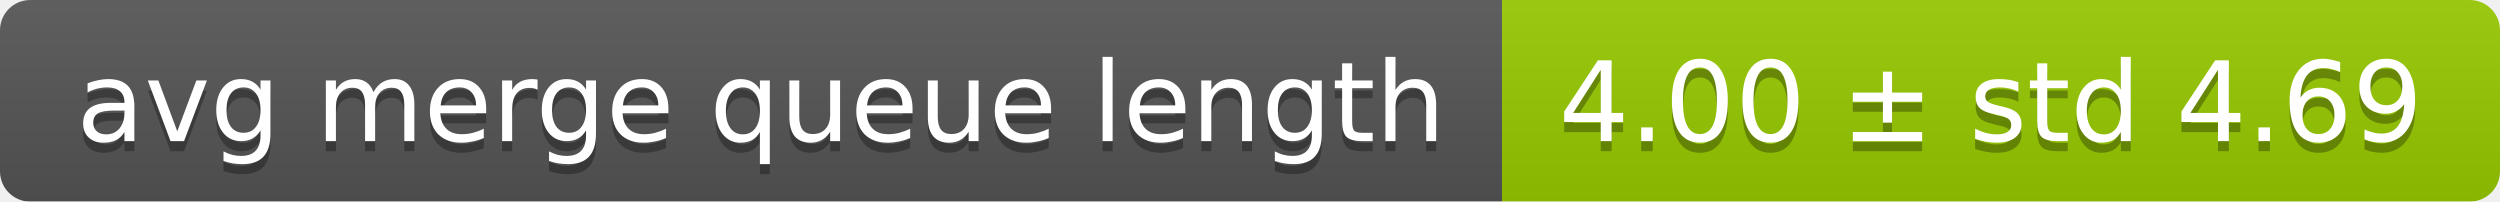
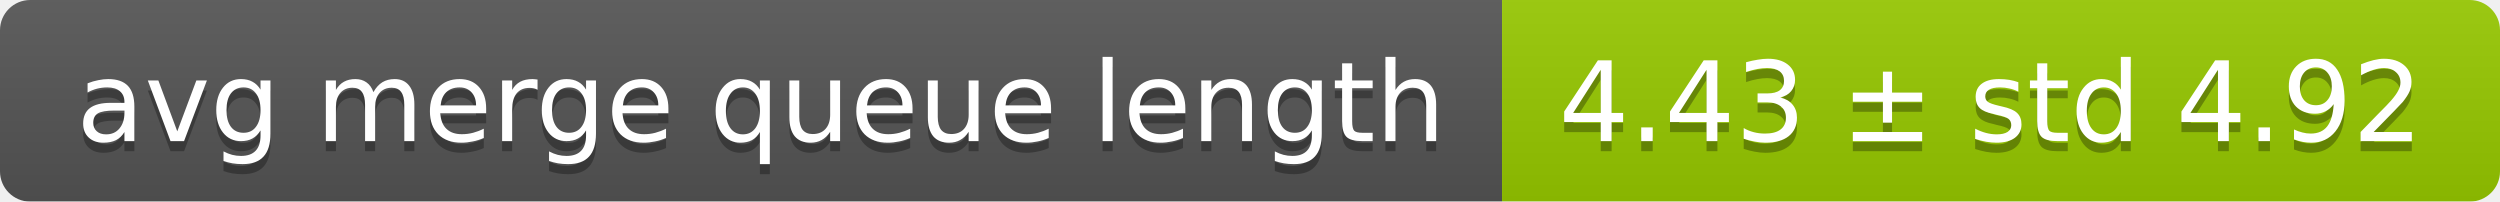
<svg xmlns="http://www.w3.org/2000/svg" width="248" height="20">
  <linearGradient id="smooth" x2="0" y2="100%">
    <stop offset="0" stop-color="#bbb" stop-opacity=".1" />
    <stop offset="1" stop-opacity=".1" />
  </linearGradient>
  <mask id="round">
    <rect width="248" height="20" rx="3" fill="#fff" />
  </mask>
  <g mask="url(#round)">
    <rect width="149" height="20" fill="#555" />
    <rect x="149" width="99" height="20" fill="#97ca00" />
    <rect width="248" height="20" fill="url(#smooth)" />
  </g>
  <g fill="#fff" text-anchor="middle" font-family="DejaVu Sans,Verdana,Geneva,sans-serif" font-size="11">
    <text x="75.5" y="15" fill="#010101" fill-opacity=".3">avg merge queue length</text>
    <text x="75.5" y="14">avg merge queue length</text>
-     <text x="197.5" y="15" fill="#010101" fill-opacity=".3">4.00 ± std 4.69</text>
-     <text x="197.5" y="14">4.00 ± std 4.69</text>
+     <text x="197.5" y="15" fill="#010101" fill-opacity=".3">4.43 ± std 4.92</text>
+     <text x="197.5" y="14">4.43 ± std 4.92</text>
  </g>
</svg>
